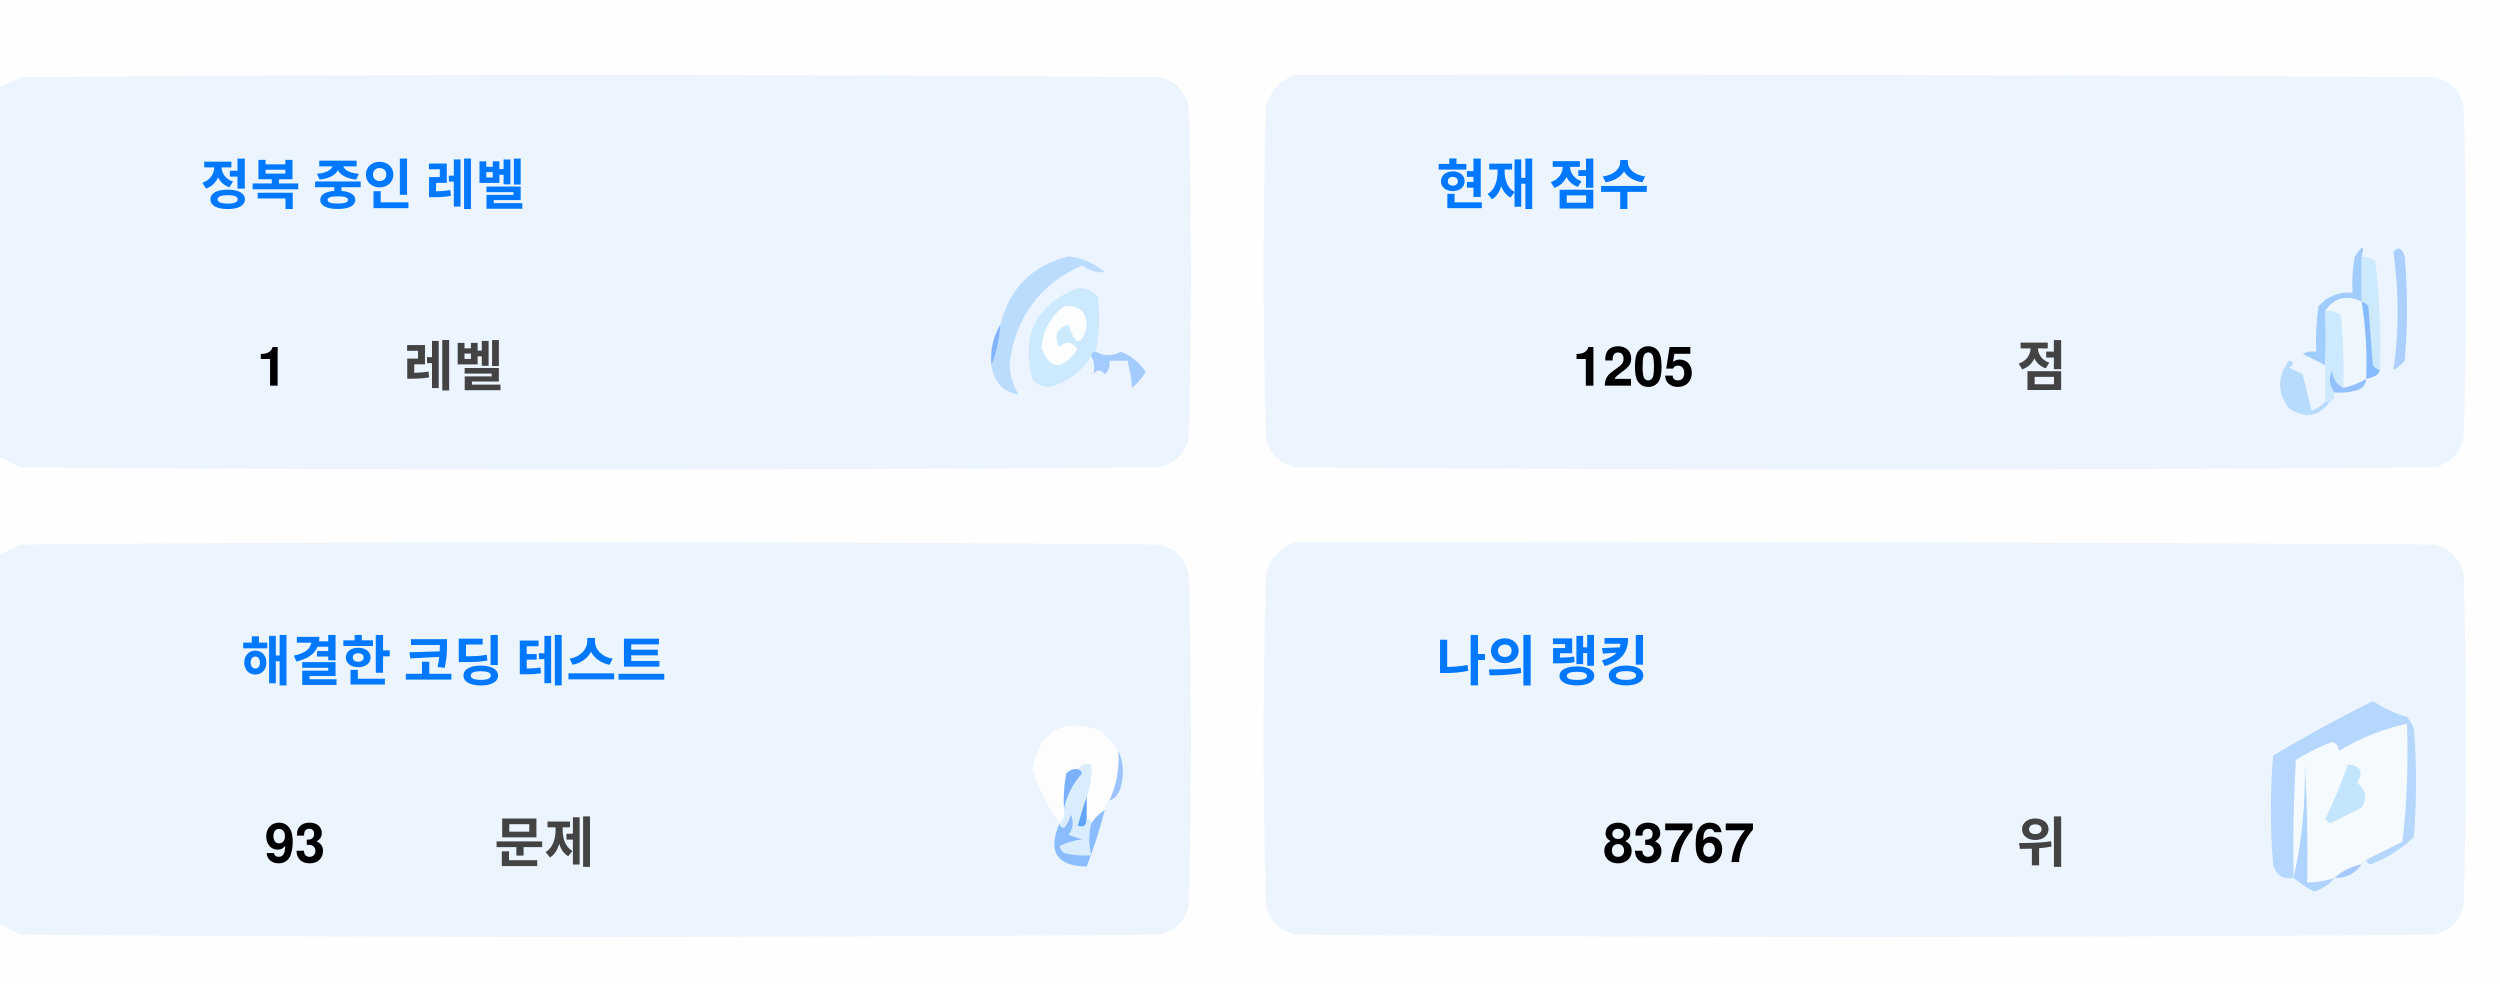
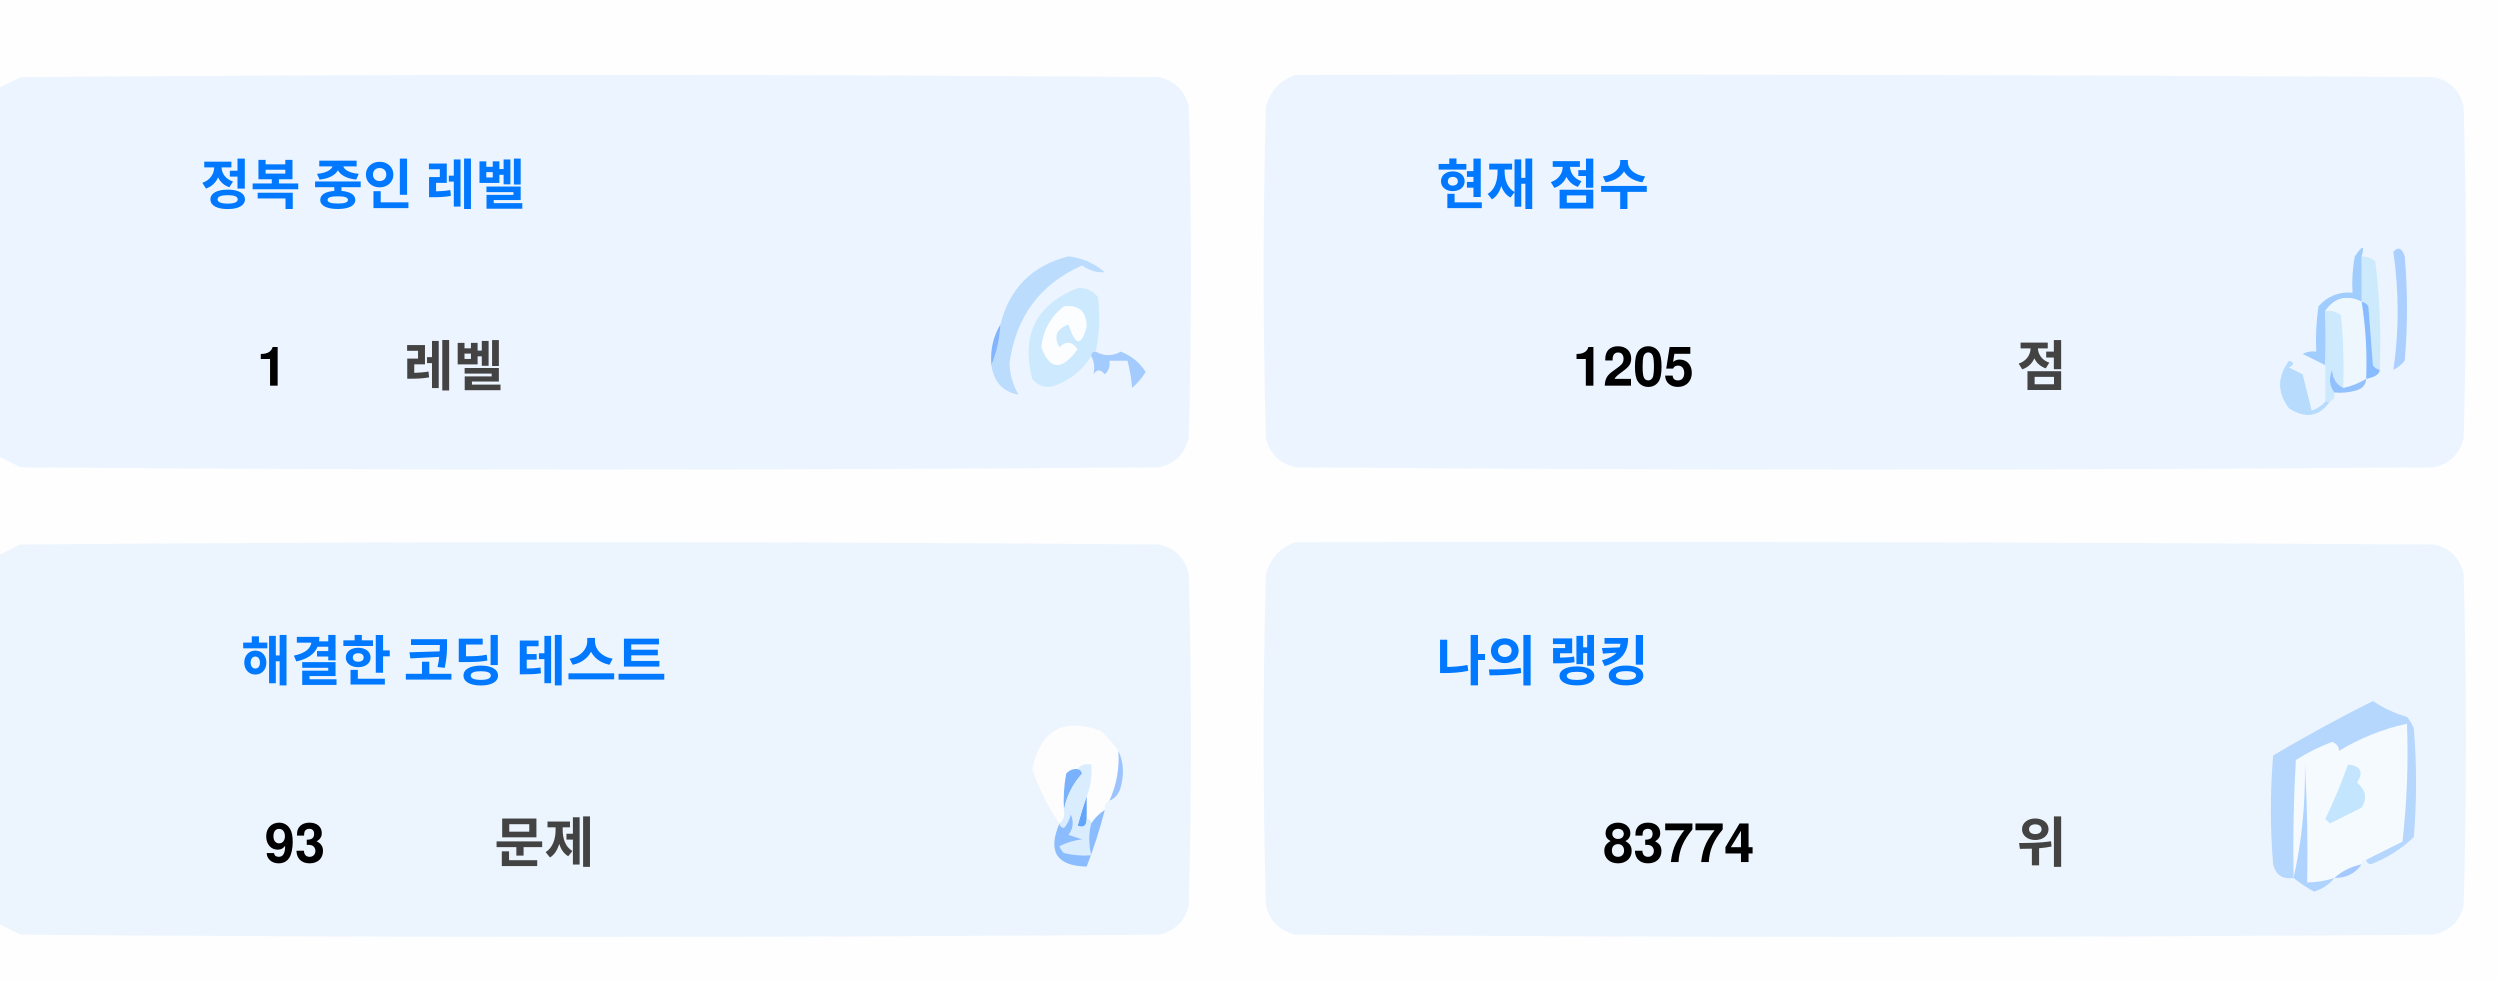
<svg xmlns="http://www.w3.org/2000/svg" version="1.1" width="551px" height="217px" style="shape-rendering:geometricPrecision; text-rendering:geometricPrecision; image-rendering:optimizeQuality; fill-rule:evenodd; clip-rule:evenodd">
  <style>.title {fill: #434343;font-size: 1rem;line-height: 1.5rem;font-weight: bold;font-family: -apple-system, BlinkMacSystemFont, Segoe UI, Helvetica, Arial, sans-serif, Apple Color Emoji, Segoe UI Emoji;}.desc {fill: #434343;font-size: 2.5rem;font-weight: bold;line-height: 1.5rem;font-family: -apple-system, BlinkMacSystemFont, Segoe UI, Helvetica, Arial, sans-serif, Apple Color Emoji, Segoe UI Emoji;}.desc-2 {fill: #434343;font-size: 1rem;font-weight: bold;line-height: 1.5rem;font-family: -apple-system, BlinkMacSystemFont, Segoe UI, Helvetica, Arial, sans-serif, Apple Color Emoji, Segoe UI Emoji;}.text, .desc {animation: twinkling 4s ease-in-out infinite;}@keyframes twinkling {40% { opacity: 1; }50% { opacity: 0.5; }60% { opacity: 1; }70% { opacity: 0.5; }80% { opacity: 1; }}</style>
  <g>
    <path style="opacity:1" fill="#fefefe" d="M -0.5,-0.5 C 183.167,-0.5 366.833,-0.5 550.5,-0.5C 550.5,71.833 550.5,144.167 550.5,216.5C 366.833,216.5 183.167,216.5 -0.5,216.5C -0.5,212.167 -0.5,207.833 -0.5,203.5C 1.14,204.32 2.807,205.153 4.5,206C 88.167,206.667 171.833,206.667 255.5,206C 259,205.167 261.167,203 262,199.5C 262.667,175.167 262.667,150.833 262,126.5C 261.167,123 259,120.833 255.5,120C 171.833,119.333 88.167,119.333 4.5,120C 2.807,120.847 1.14,121.68 -0.5,122.5C -0.5,115.167 -0.5,107.833 -0.5,100.5C 1.14,101.32 2.807,102.153 4.5,103C 88.167,103.667 171.833,103.667 255.5,103C 259,102.167 261.167,100 262,96.5C 262.667,72.167 262.667,47.833 262,23.5C 261.167,20 259,17.833 255.5,17C 171.833,16.333 88.167,16.333 4.5,17C 2.807,17.847 1.14,18.68 -0.5,19.5C -0.5,12.833 -0.5,6.167 -0.5,-0.5 Z" />
  </g>
  <g>
    <path style="opacity:1" fill="#ecf5ff" d="M -0.5,100.5 C -0.5,73.5 -0.5,46.5 -0.5,19.5C 1.14,18.68 2.807,17.847 4.5,17C 88.167,16.333 171.833,16.333 255.5,17C 259,17.833 261.167,20 262,23.5C 262.667,47.833 262.667,72.167 262,96.5C 261.167,100 259,102.167 255.5,103C 171.833,103.667 88.167,103.667 4.5,103C 2.807,102.153 1.14,101.32 -0.5,100.5 Z" />
  </g>
  <g>
    <path style="opacity:1" fill="#ecf5ff" d="M 285.5,16.5 C 369.167,16.333 452.834,16.5 536.5,17C 540,17.833 542.167,20 543,23.5C 543.667,47.833 543.667,72.167 543,96.5C 542.167,100 540,102.167 536.5,103C 452.833,103.667 369.167,103.667 285.5,103C 282,102.167 279.833,100 279,96.5C 278.333,72.167 278.333,47.833 279,23.5C 280.018,19.985 282.185,17.652 285.5,16.5 Z" />
  </g>
  <g>
    <path style="opacity:1" fill="#cdeafd" d="M 520.5,56.5 C 521.583,56.539 522.583,56.873 523.5,57.5C 524.498,65.472 524.831,73.472 524.5,81.5C 523.883,81.389 523.383,81.056 523,80.5C 522.667,76.167 522.333,71.833 522,67.5C 521.617,66.944 521.117,66.611 520.5,66.5C 520.5,63.167 520.5,59.833 520.5,56.5 Z" />
  </g>
  <g>
    <path style="opacity:1" fill="#abcfff" d="M 527.5,55.5 C 528.566,54.308 529.399,54.641 530,56.5C 530.667,64.167 530.667,71.833 530,79.5C 529.311,80.357 528.478,81.023 527.5,81.5C 528.758,73.08 528.758,64.414 527.5,55.5 Z" />
  </g>
  <g>
    <path style="opacity:1" fill="#bbdcfd" d="M 218.5,80.5 C 219.657,77.727 220.324,74.727 220.5,71.5C 222.49,63.51 227.49,58.51 235.5,56.5C 238.528,56.847 241.194,58.014 243.5,60C 241.744,60.141 240.078,59.641 238.5,58.5C 229.247,62.607 223.914,69.773 222.5,80C 222.565,82.526 223.232,84.859 224.5,87C 221.07,86.397 219.07,84.231 218.5,80.5 Z" />
  </g>
  <g>
    <path style="opacity:1" fill="#cde9fd" d="M 241.5,77.5 C 240.833,77.5 240.5,77.833 240.5,78.5C 238.628,81.529 235.961,83.695 232.5,85C 230.536,85.624 228.869,85.124 227.5,83.5C 225.021,73.791 228.354,67.124 237.5,63.5C 239.374,63.39 240.874,64.056 242,65.5C 242.497,69.524 242.331,73.524 241.5,77.5 Z" />
  </g>
  <g>
    <path style="opacity:1" fill="#fcfdfe" d="M 234.5,67.5 C 237.826,67.162 239.493,68.662 239.5,72C 238.334,76.434 237,76.267 235.5,71.5C 232.832,72.515 232.166,74.182 233.5,76.5C 235.017,75.089 236.351,75.256 237.5,77C 234.006,81.771 231.34,81.605 229.5,76.5C 229.904,72.771 231.571,69.771 234.5,67.5 Z" />
  </g>
  <g>
    <path style="opacity:1" fill="#a1ccfe" d="M 520.5,56.5 C 520.5,59.833 520.5,63.167 520.5,66.5C 517.238,64.922 514.572,65.589 512.5,68.5C 512.617,72.81 512.617,76.81 512.5,80.5C 510.86,79.68 509.193,78.847 507.5,78C 508.448,77.517 509.448,77.35 510.5,77.5C 510.335,74.15 510.502,70.817 511,67.5C 512.995,65.253 515.495,64.253 518.5,64.5C 518.336,61.813 518.503,59.146 519,56.5C 520.731,53.969 521.231,53.969 520.5,56.5 Z" />
  </g>
  <g>
    <path style="opacity:1" fill="#cde9fd" d="M 512.5,68.5 C 513.822,68.33 514.989,68.663 516,69.5C 516.499,74.823 516.666,80.156 516.5,85.5C 514.955,84.77 514.122,83.437 514,81.5C 513.22,83.387 513.387,85.054 514.5,86.5C 514.672,87.492 514.338,88.158 513.5,88.5C 513.167,88.5 512.833,88.5 512.5,88.5C 512.5,85.833 512.5,83.167 512.5,80.5C 512.617,76.81 512.617,72.81 512.5,68.5 Z" />
  </g>
  <g>
    <path style="opacity:1" fill="#eef6fe" d="M 520.5,66.5 C 521.407,72.106 521.74,77.773 521.5,83.5C 519.95,84.441 518.284,85.108 516.5,85.5C 516.666,80.156 516.499,74.823 516,69.5C 514.989,68.663 513.822,68.33 512.5,68.5C 514.572,65.589 517.238,64.922 520.5,66.5 Z" />
  </g>
  <g>
    <path style="opacity:1" fill="#88bcff" d="M 520.5,66.5 C 521.117,66.611 521.617,66.944 522,67.5C 522.333,71.833 522.667,76.167 523,80.5C 523.383,81.056 523.883,81.389 524.5,81.5C 524.445,82.469 523.445,83.136 521.5,83.5C 521.74,77.773 521.407,72.106 520.5,66.5 Z" />
  </g>
  <g>
    <path style="opacity:1" fill="#82b5fe" d="M 220.5,71.5 C 220.324,74.727 219.657,77.727 218.5,80.5C 218.215,77.171 218.882,74.171 220.5,71.5 Z" />
  </g>
  <g>
    <path style="opacity:1" fill="#a3cbfe" d="M 240.5,78.5 C 240.5,77.833 240.833,77.5 241.5,77.5C 243.391,78.536 245.224,78.536 247,77.5C 249.391,78.429 251.225,79.929 252.5,82C 251.681,83.319 250.681,84.486 249.5,85.5C 249.409,83.777 249.075,81.777 248.5,79.5C 247.167,79.5 245.833,79.5 244.5,79.5C 244.719,80.675 244.386,81.675 243.5,82.5C 242.575,81.359 241.741,81.359 241,82.5C 241.331,80.981 241.164,79.648 240.5,78.5 Z" />
  </g>
  <g>
    <path style="opacity:1" fill="#b7dbfd" d="M 512.5,88.5 C 512.833,88.5 513.167,88.5 513.5,88.5C 511.199,91.857 508.199,92.357 504.5,90C 501.872,86.535 501.872,83.035 504.5,79.5C 505.696,79.846 505.696,80.346 504.5,81C 505.5,81.5 506.5,82 507.5,82.5C 508.167,85.167 508.833,87.833 509.5,90.5C 510.739,90.058 511.739,89.391 512.5,88.5 Z" />
  </g>
  <g>
    <path style="opacity:1" fill="#92c1fe" d="M 516.5,85.5 C 518.284,85.108 519.95,84.441 521.5,83.5C 521.423,84.75 520.756,85.583 519.5,86C 517.866,86.493 516.199,86.66 514.5,86.5C 513.387,85.054 513.22,83.387 514,81.5C 514.122,83.437 514.955,84.77 516.5,85.5 Z" />
  </g>
  <g>
    <path style="opacity:1" fill="#ecf5fe" d="M -0.5,203.5 C -0.5,176.5 -0.5,149.5 -0.5,122.5C 1.14,121.68 2.807,120.847 4.5,120C 88.167,119.333 171.833,119.333 255.5,120C 259,120.833 261.167,123 262,126.5C 262.667,150.833 262.667,175.167 262,199.5C 261.167,203 259,205.167 255.5,206C 171.833,206.667 88.167,206.667 4.5,206C 2.807,205.153 1.14,204.32 -0.5,203.5 Z" />
  </g>
  <g>
    <path style="opacity:1" fill="#ecf5fe" d="M 285.5,119.5 C 369.167,119.333 452.834,119.5 536.5,120C 540,120.833 542.167,123 543,126.5C 543.667,150.833 543.667,175.167 543,199.5C 542.167,203 540,205.167 536.5,206C 452.833,206.667 369.167,206.667 285.5,206C 282,205.167 279.833,203 279,199.5C 278.333,175.167 278.333,150.833 279,126.5C 280.018,122.985 282.185,120.652 285.5,119.5 Z" />
  </g>
  <g>
    <path style="opacity:1" fill="#fdfdfe" d="M 246.5,165.5 C 246.758,169.367 246.092,173.034 244.5,176.5C 243.662,176.842 243.328,177.508 243.5,178.5C 242.272,179.306 241.272,180.306 240.5,181.5C 240.5,180.833 240.167,180.5 239.5,180.5C 239.5,178.833 239.5,177.167 239.5,175.5C 240.369,173.283 240.702,170.95 240.5,168.5C 239.209,168.263 238.209,168.596 237.5,169.5C 236.504,169.414 235.671,169.748 235,170.5C 234.503,173.146 234.336,175.813 234.5,178.5C 234.737,179.791 234.404,180.791 233.5,181.5C 230.986,177.806 228.986,173.806 227.5,169.5C 229.309,160.957 234.309,158.124 242.5,161C 244.07,162.397 245.404,163.897 246.5,165.5 Z" />
  </g>
  <g>
    <path style="opacity:1" fill="#f5faff" d="M 521.5,189.5 C 520.833,189.5 520.5,189.833 520.5,190.5C 518.181,190.992 516.181,191.992 514.5,193.5C 512.565,194.15 510.565,194.483 508.5,194.5C 508.666,185.827 508.5,177.16 508,168.5C 508.141,177.227 507.308,185.56 505.5,193.5C 505.334,184.827 505.5,176.16 506,167.5C 508.527,165.903 511.194,164.57 514,163.5C 515.011,163.892 515.511,164.559 515.5,165.5C 520.21,162.641 525.21,160.641 530.5,159.5C 530.831,168.192 530.498,176.859 529.5,185.5C 526.807,186.847 524.14,188.18 521.5,189.5 Z" />
  </g>
  <g>
    <path style="opacity:1" fill="#b6d7fd" d="M 521.5,189.5 C 524.14,188.18 526.807,186.847 529.5,185.5C 530.498,176.859 530.831,168.192 530.5,159.5C 525.21,160.641 520.21,162.641 515.5,165.5C 515.511,164.559 515.011,163.892 514,163.5C 511.194,164.57 508.527,165.903 506,167.5C 505.5,176.16 505.334,184.827 505.5,193.5C 503.089,193.863 501.589,192.863 501,190.5C 500.333,182.5 500.333,174.5 501,166.5C 508.173,162.246 515.507,158.246 523,154.5C 525.304,156.068 527.804,157.235 530.5,158C 531.126,158.75 531.626,159.584 532,160.5C 532.667,168.5 532.667,176.5 532,184.5C 529.292,187.111 526.125,189.111 522.5,190.5C 521.893,190.376 521.56,190.043 521.5,189.5 Z" />
  </g>
  <g>
    <path style="opacity:1" fill="#c3e5fe" d="M 517.5,168.5 C 520.317,168.801 520.984,170.134 519.5,172.5C 521.439,174.122 521.772,175.956 520.5,178C 518.167,179.167 515.833,180.333 513.5,181.5C 513.167,181.167 512.833,180.833 512.5,180.5C 514.414,176.515 516.081,172.515 517.5,168.5 Z" />
  </g>
  <g>
    <path style="opacity:1" fill="#7ab1fc" d="M 237.5,169.5 C 238.043,169.56 238.376,169.893 238.5,170.5C 236.395,172.836 235.062,175.503 234.5,178.5C 234.336,175.813 234.503,173.146 235,170.5C 235.671,169.748 236.504,169.414 237.5,169.5 Z" />
  </g>
  <g>
    <path style="opacity:1" fill="#afd3ff" d="M 514.5,193.5 C 513.378,194.947 511.878,195.947 510,196.5C 508.348,195.601 506.848,194.601 505.5,193.5C 507.308,185.56 508.141,177.227 508,168.5C 508.5,177.16 508.666,185.827 508.5,194.5C 510.565,194.483 512.565,194.15 514.5,193.5 Z" />
  </g>
  <g>
    <path style="opacity:1" fill="#9cc3fd" d="M 246.5,165.5 C 247.634,167.966 247.801,170.633 247,173.5C 246.623,174.942 245.79,175.942 244.5,176.5C 246.092,173.034 246.758,169.367 246.5,165.5 Z" />
  </g>
  <g>
    <path style="opacity:1" fill="#62a6fc" d="M 239.5,175.5 C 239.5,177.167 239.5,178.833 239.5,180.5C 239.483,182.028 238.816,182.528 237.5,182C 238.117,179.723 238.784,177.556 239.5,175.5 Z" />
  </g>
  <g>
    <path style="opacity:1" fill="#daedfe" d="M 237.5,169.5 C 238.209,168.596 239.209,168.263 240.5,168.5C 240.702,170.95 240.369,173.283 239.5,175.5C 238.784,177.556 238.117,179.723 237.5,182C 238.816,182.528 239.483,182.028 239.5,180.5C 240.167,180.5 240.5,180.833 240.5,181.5C 239.918,183.669 239.918,186.002 240.5,188.5C 238.473,188.662 236.473,188.495 234.5,188C 234.043,187.586 233.709,187.086 233.5,186.5C 235.078,185.702 236.744,185.202 238.5,185C 237.5,184.667 236.5,184.333 235.5,184C 236.554,182.612 236.72,181.112 236,179.5C 235.751,180.624 235.251,181.624 234.5,182.5C 233.893,182.376 233.56,182.043 233.5,181.5C 234.404,180.791 234.737,179.791 234.5,178.5C 235.062,175.503 236.395,172.836 238.5,170.5C 238.376,169.893 238.043,169.56 237.5,169.5 Z" />
  </g>
  <g>
    <path style="opacity:1" fill="#8bbcfd" d="M 243.5,178.5 C 242.395,182.803 241.062,186.969 239.5,191C 232.857,190.847 230.857,187.68 233.5,181.5C 233.56,182.043 233.893,182.376 234.5,182.5C 235.251,181.624 235.751,180.624 236,179.5C 236.72,181.112 236.554,182.612 235.5,184C 236.5,184.333 237.5,184.667 238.5,185C 236.744,185.202 235.078,185.702 233.5,186.5C 233.709,187.086 234.043,187.586 234.5,188C 236.473,188.495 238.473,188.662 240.5,188.5C 239.918,186.002 239.918,183.669 240.5,181.5C 241.272,180.306 242.272,179.306 243.5,178.5 Z" />
  </g>
  <g>
    <path style="opacity:1" fill="#a4c8ff" d="M 520.5,190.5 C 519.089,192.539 517.089,193.539 514.5,193.5C 516.181,191.992 518.181,190.992 520.5,190.5 Z" />
  </g>
  <text text-anchor="middle" x="80" y="45" class="title" style="fill:#0078ff;" stroke="#none" stroke-width="1">정복 중인 레벨</text>
  <text text-anchor="middle" x="60" y="85" class="desc" style="fill:#000000;" stroke="#none" stroke-width="1">1</text>
  <text text-anchor="middle" x="100" y="85" class="desc-2" style="fill:#434343;" stroke="#none" stroke-width="1">레벨</text>
  <text text-anchor="middle" x="340" y="45" class="title" style="fill:#0078ff;" stroke="#none" stroke-width="1">현재 점수</text>
  <text text-anchor="middle" x="360" y="85" class="desc" style="fill:#000000;" stroke="#none" stroke-width="1">1205</text>
  <text text-anchor="middle" x="450" y="85" class="desc-2" style="fill:#434343;" stroke="#none" stroke-width="1">점</text>
  <text text-anchor="middle" x="100" y="150" class="title" style="fill:#0078ff;" stroke="#none" stroke-width="1">해결한 코딩 테스트</text>
  <text text-anchor="middle" x="65" y="190" class="desc" style="fill:#000000;" stroke="#none" stroke-width="1">93</text>
  <text text-anchor="middle" x="120" y="190" class="desc-2" style="fill:#434343;" stroke="#none" stroke-width="1">문제</text>
  <text text-anchor="middle" x="340" y="150" class="title" style="fill:#0078ff;" stroke="#none" stroke-width="1">나의 랭킹</text>
-   <text text-anchor="middle" x="370" y="190" class="desc" style="fill:#000000;" stroke="#none" stroke-width="1">83767</text>
+   <text text-anchor="middle" x="370" y="190" class="desc" style="fill:#000000;" stroke="#none" stroke-width="1">83774</text>
  <text text-anchor="middle" x="450" y="190" class="desc-2" style="fill:#434343;" stroke="#none" stroke-width="1">위</text>
</svg>
